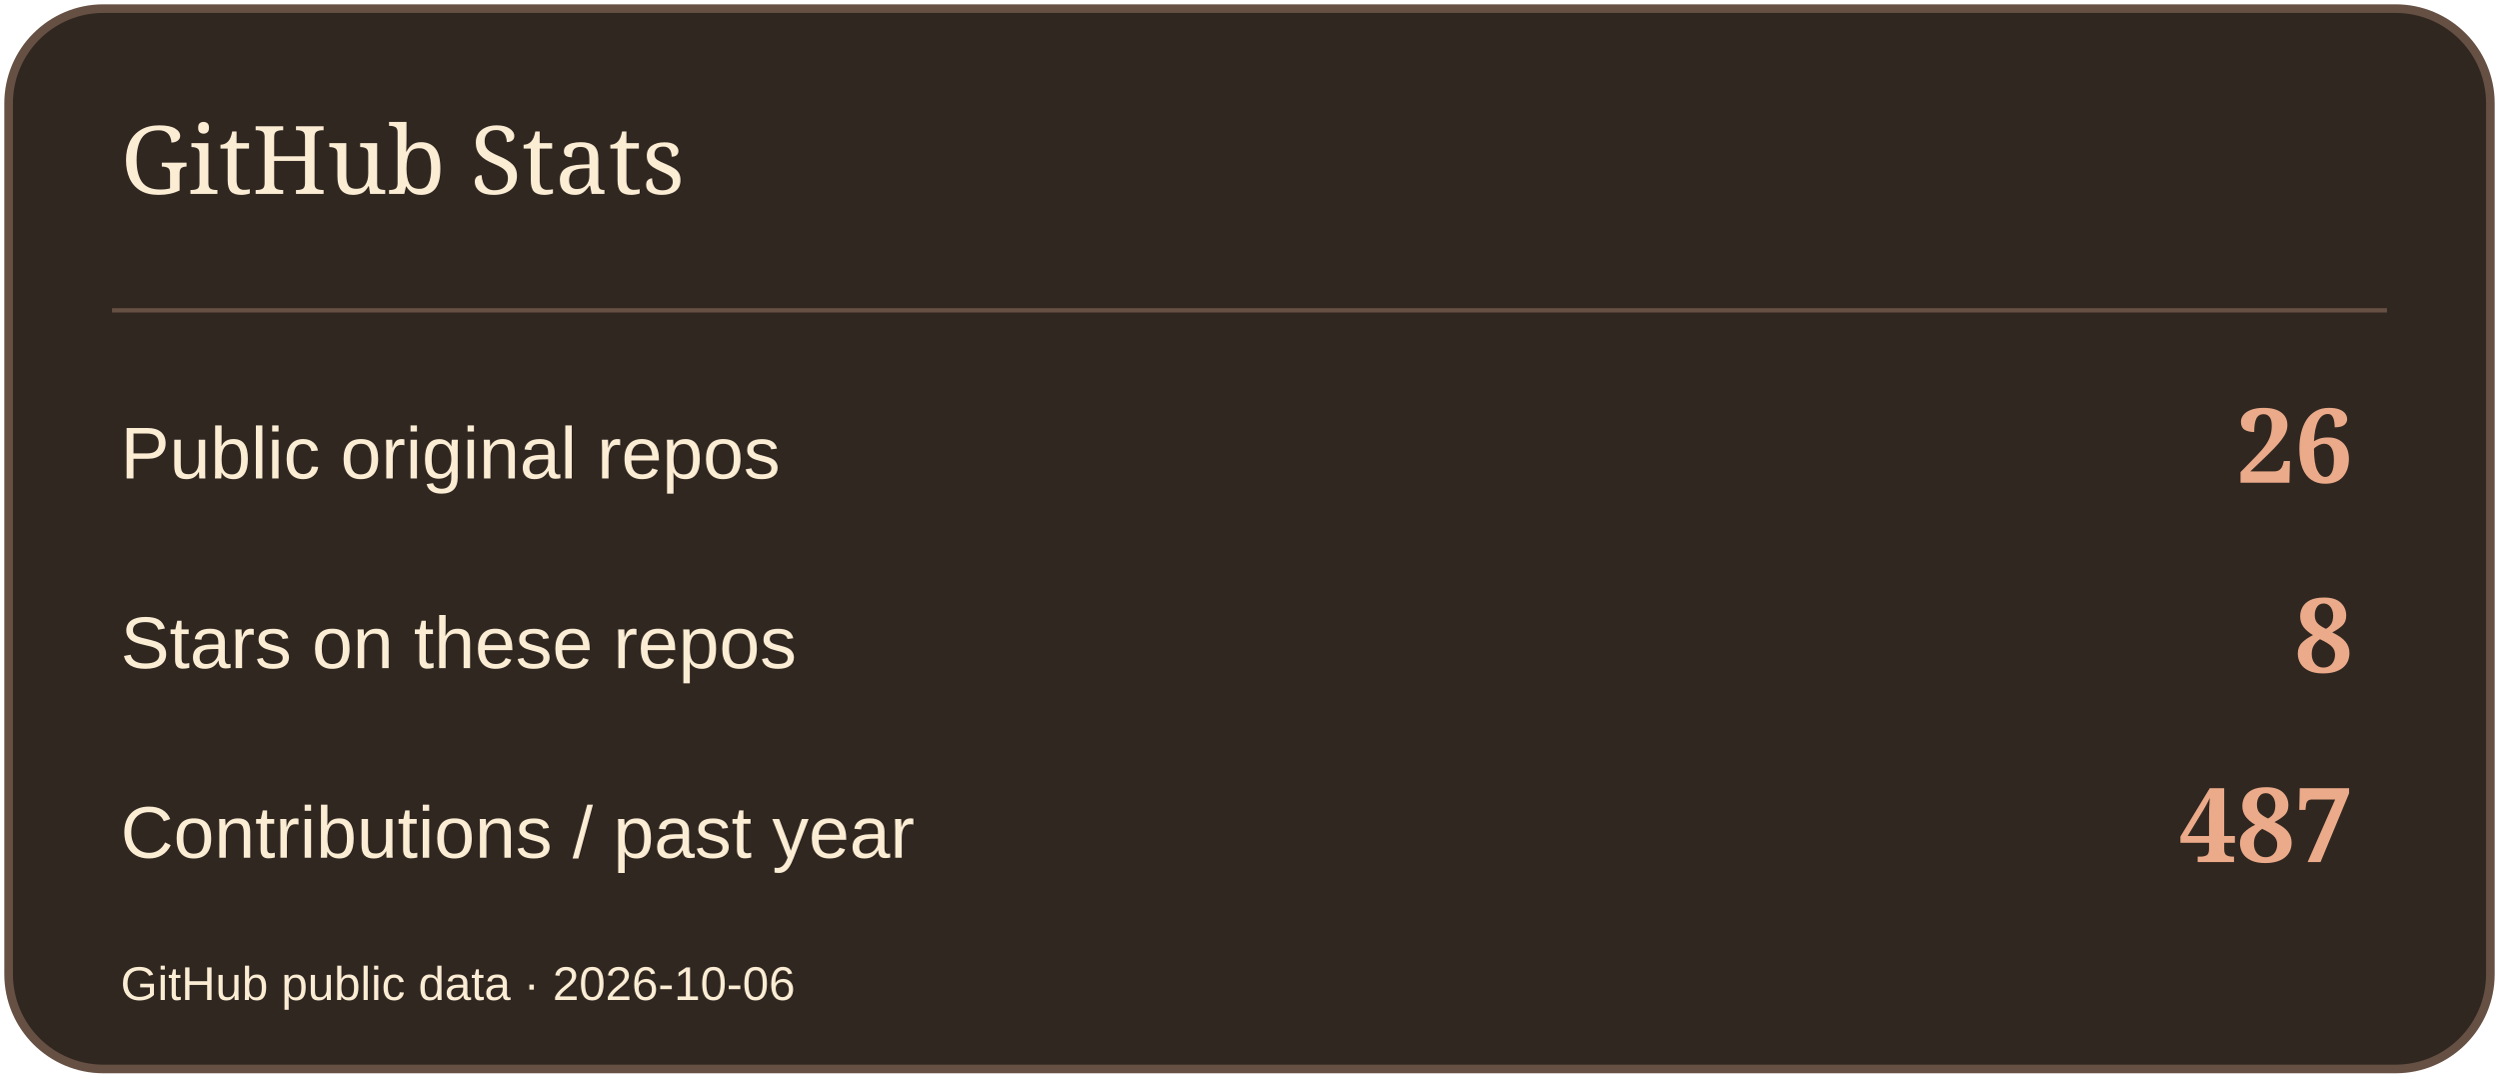
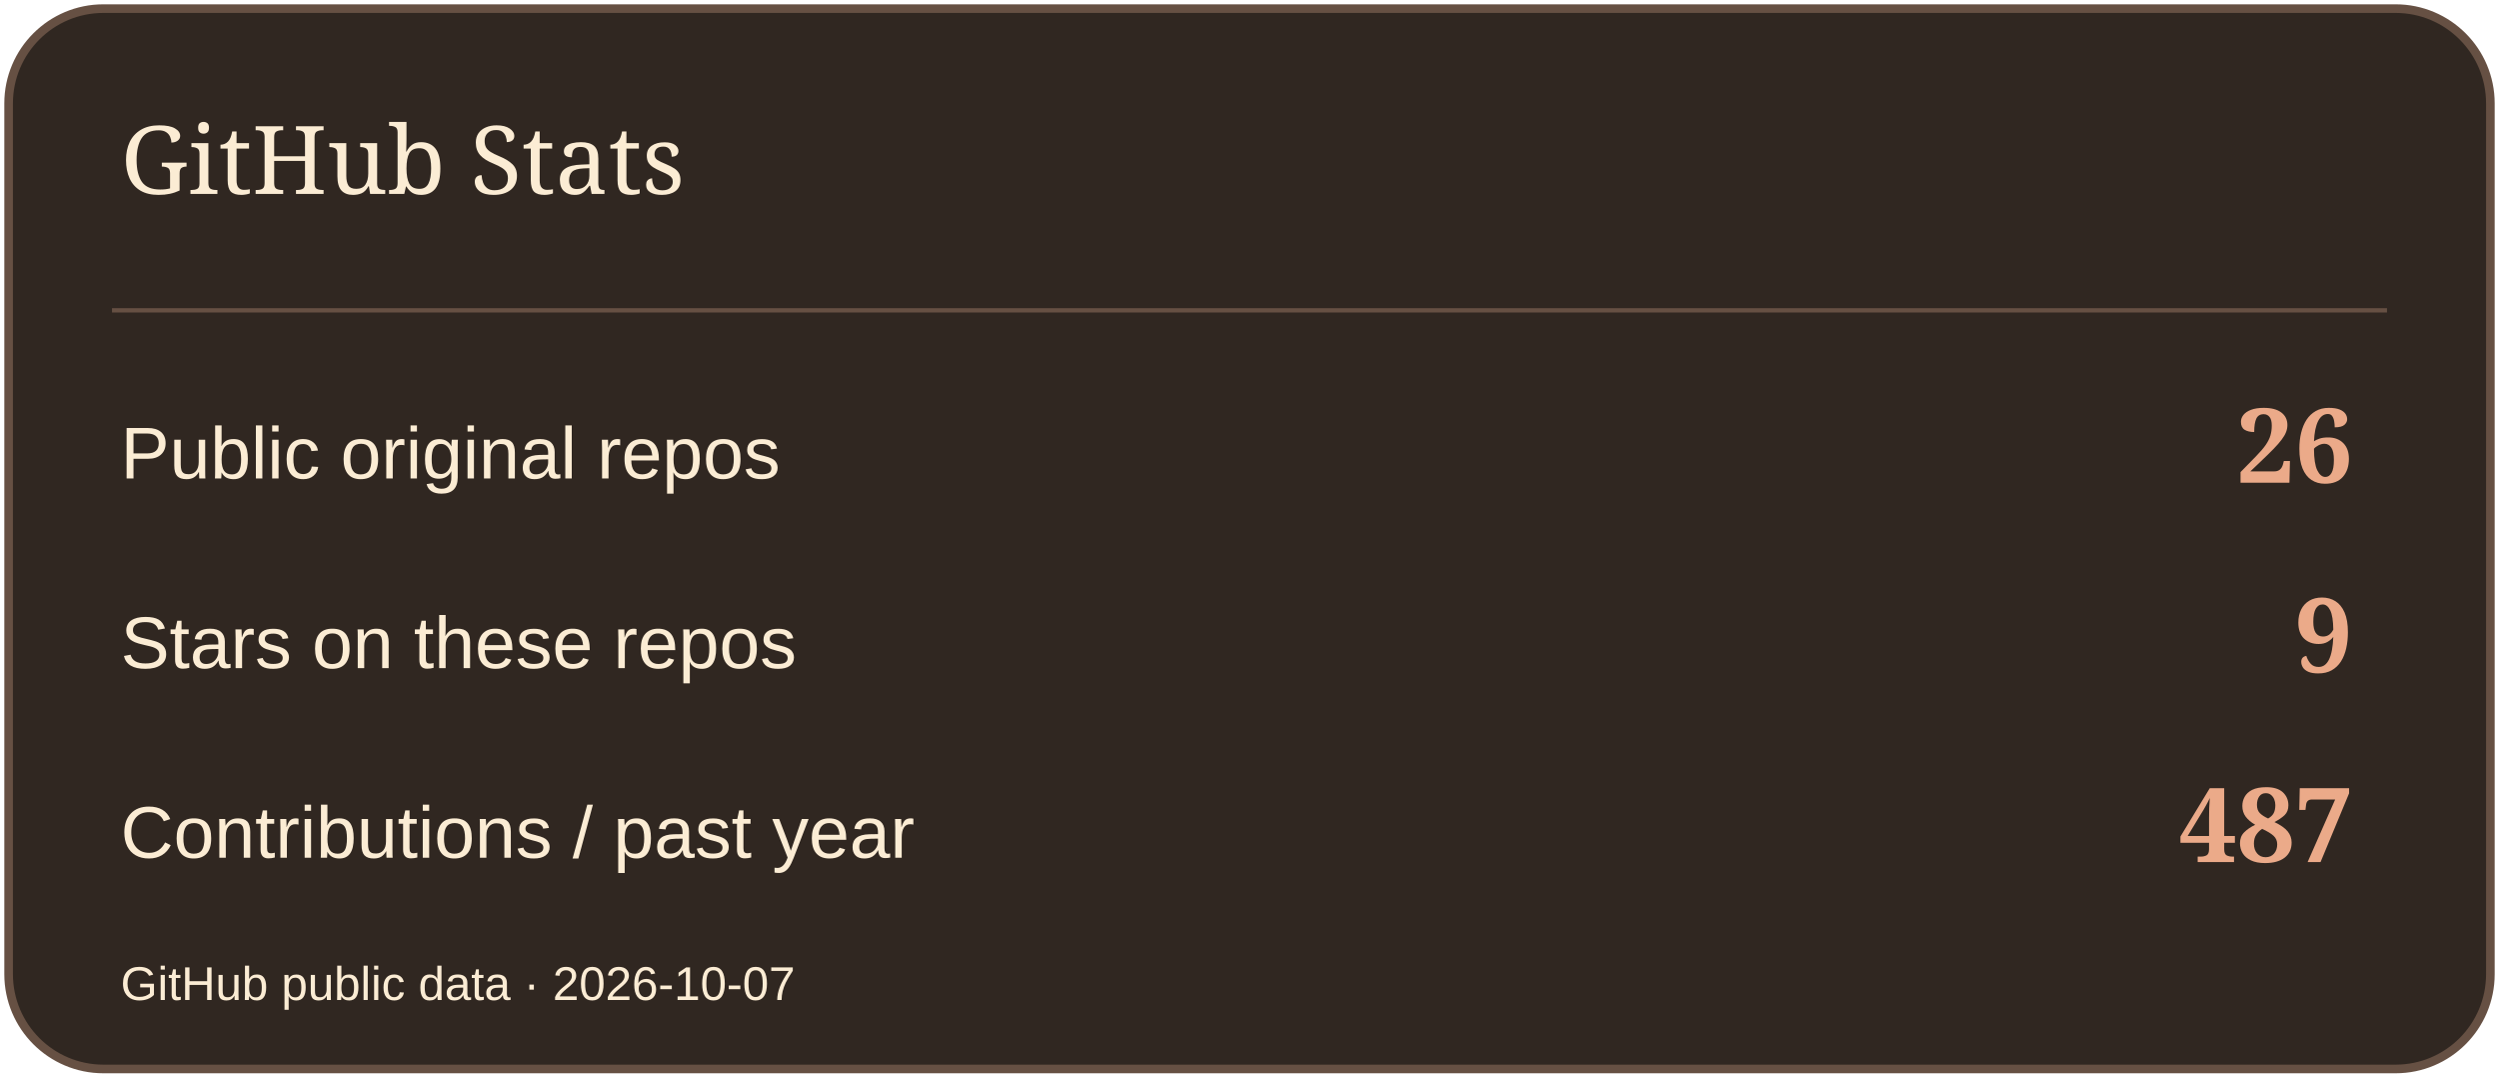
<svg xmlns="http://www.w3.org/2000/svg" width="580" height="250" viewBox="0 0 580 250" role="img" aria-label="GitHub Stats">
  <rect x="2" y="2" width="576" height="246" rx="22" fill="#302721" stroke="#665043" stroke-width="2" />
  <path d="M26 72H554" stroke="#665043" />
  <text x="28" y="45" font-size="22" fill="#FBECD4" font-family="Georgia,serif">GitHub Stats</text>
  <text x="28" y="111" font-size="17" fill="#FBECD4" font-family="Arial,sans-serif">Public original repos</text>
  <text x="546" y="112" font-size="24" fill="#EBAA89" font-family="Georgia,serif" text-anchor="end" font-weight="700">26</text>
  <text x="28" y="155" font-size="17" fill="#FBECD4" font-family="Arial,sans-serif">Stars on these repos</text>
-   <text x="546" y="156" font-size="24" fill="#EBAA89" font-family="Georgia,serif" text-anchor="end" font-weight="700">8</text>
+   <text x="546" y="156" font-size="24" fill="#EBAA89" font-family="Georgia,serif" text-anchor="end" font-weight="700">9</text>
  <text x="28" y="199" font-size="17" fill="#FBECD4" font-family="Arial,sans-serif">Contributions / past year</text>
  <text x="546" y="200" font-size="24" fill="#EBAA89" font-family="Georgia,serif" text-anchor="end" font-weight="700">487</text>
-   <text x="28" y="232" font-size="11" fill="#FBECD4" font-family="Arial,sans-serif">GitHub public data · 2026-10-06</text>
+   <text x="28" y="232" font-size="11" fill="#FBECD4" font-family="Arial,sans-serif">GitHub public data · 2026-10-07</text>
</svg>
